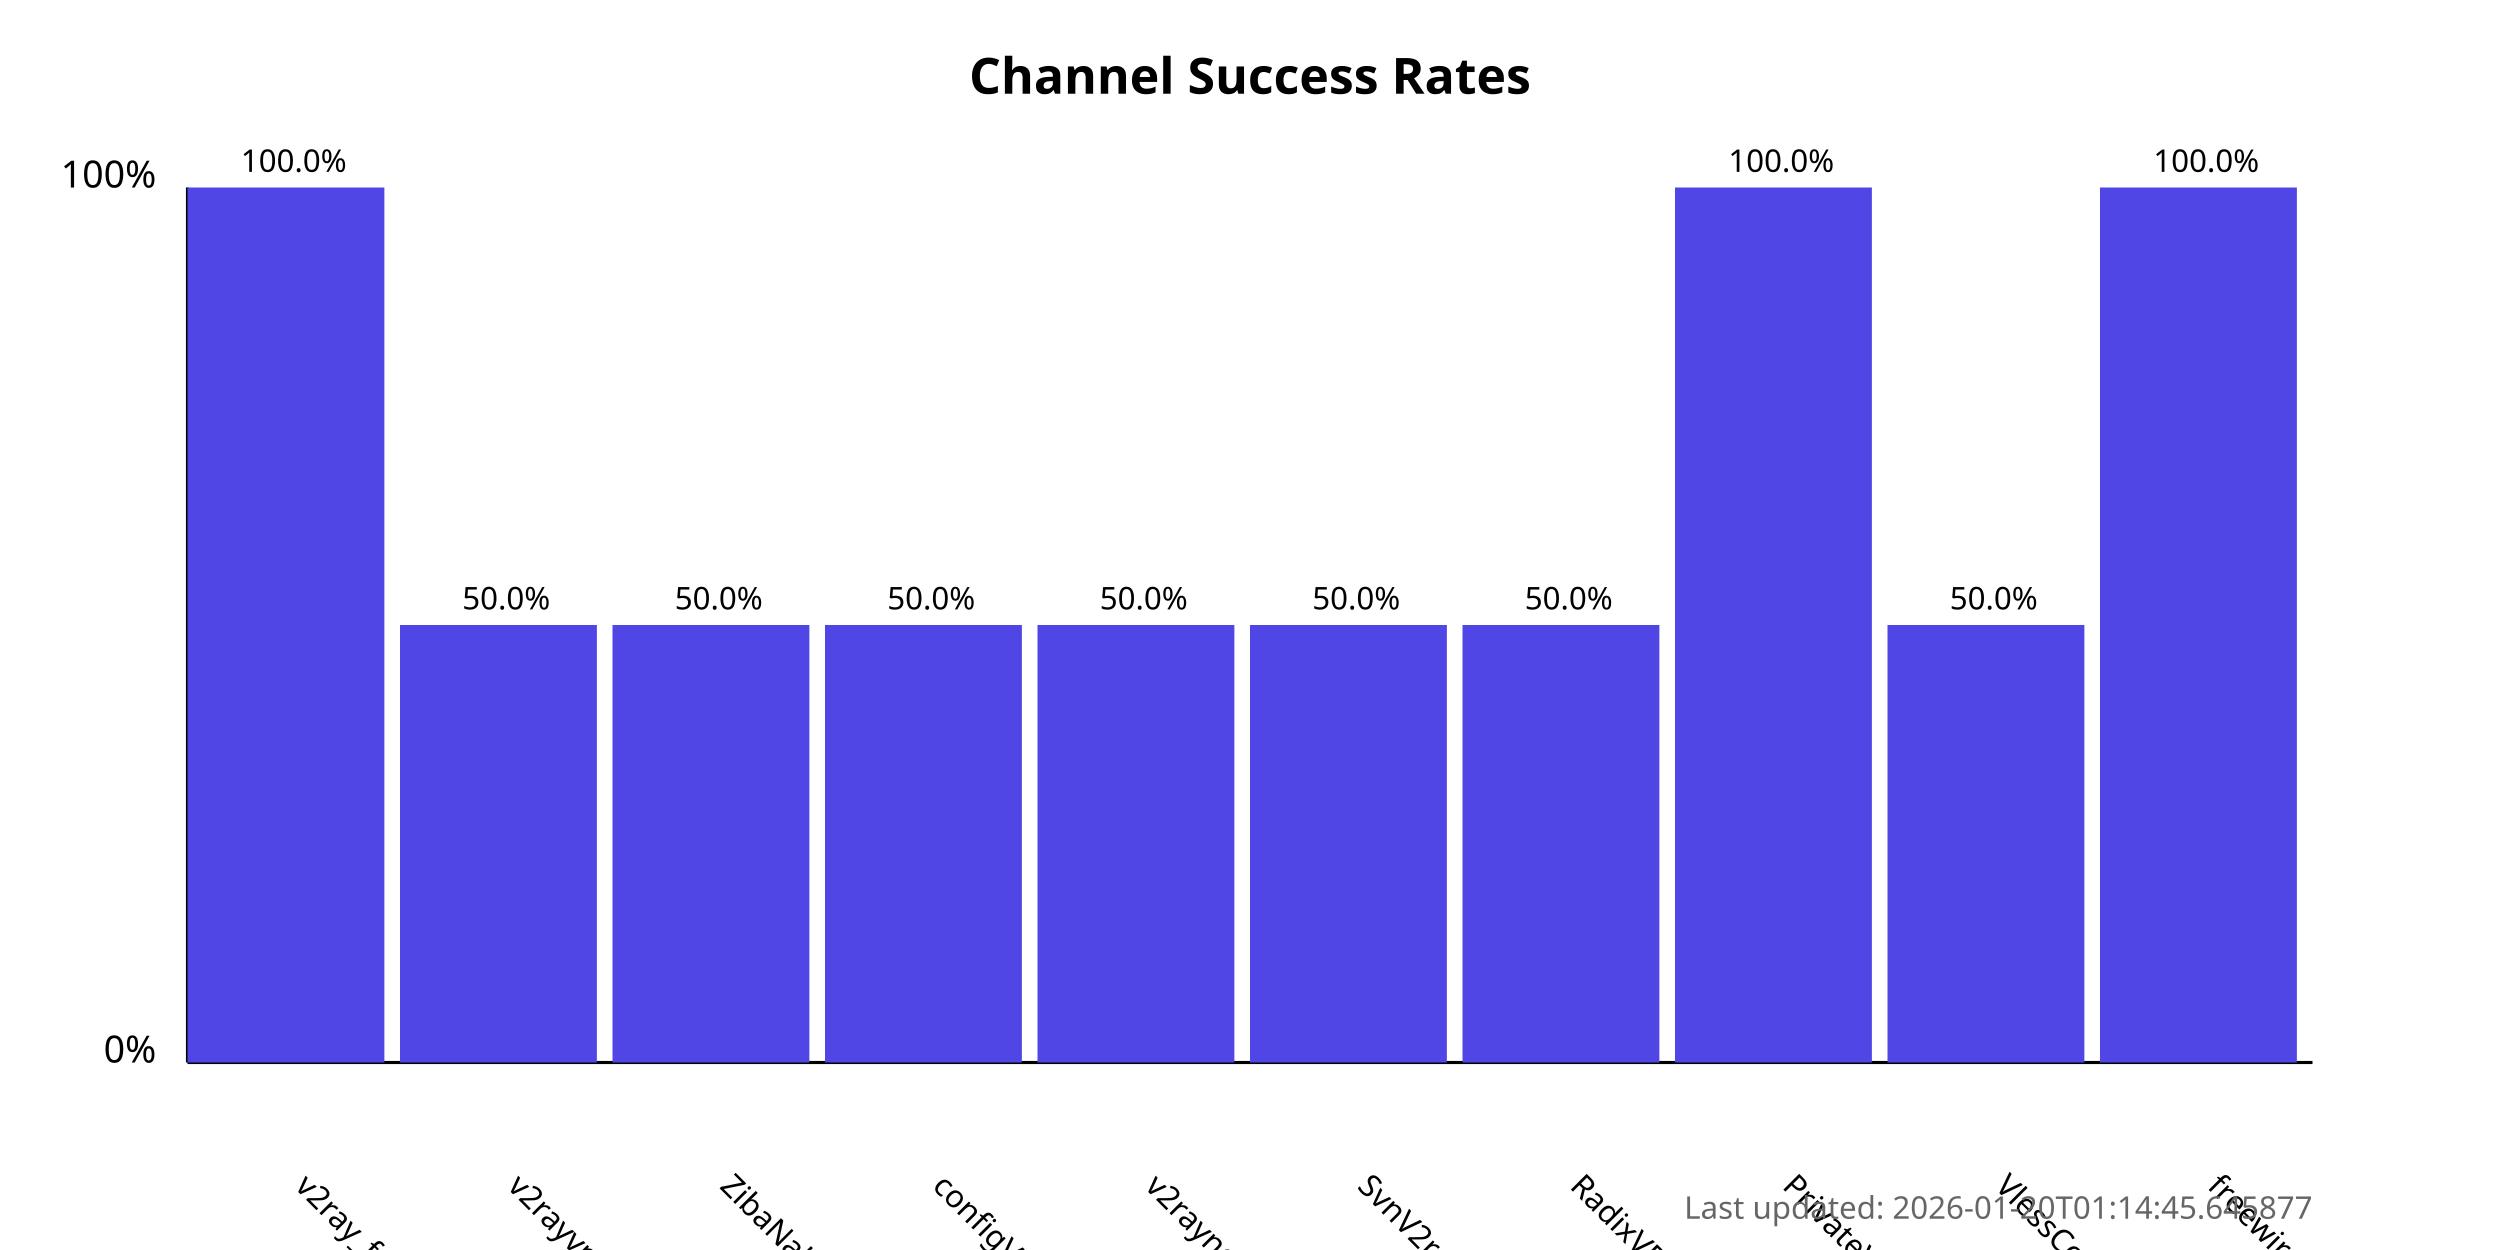
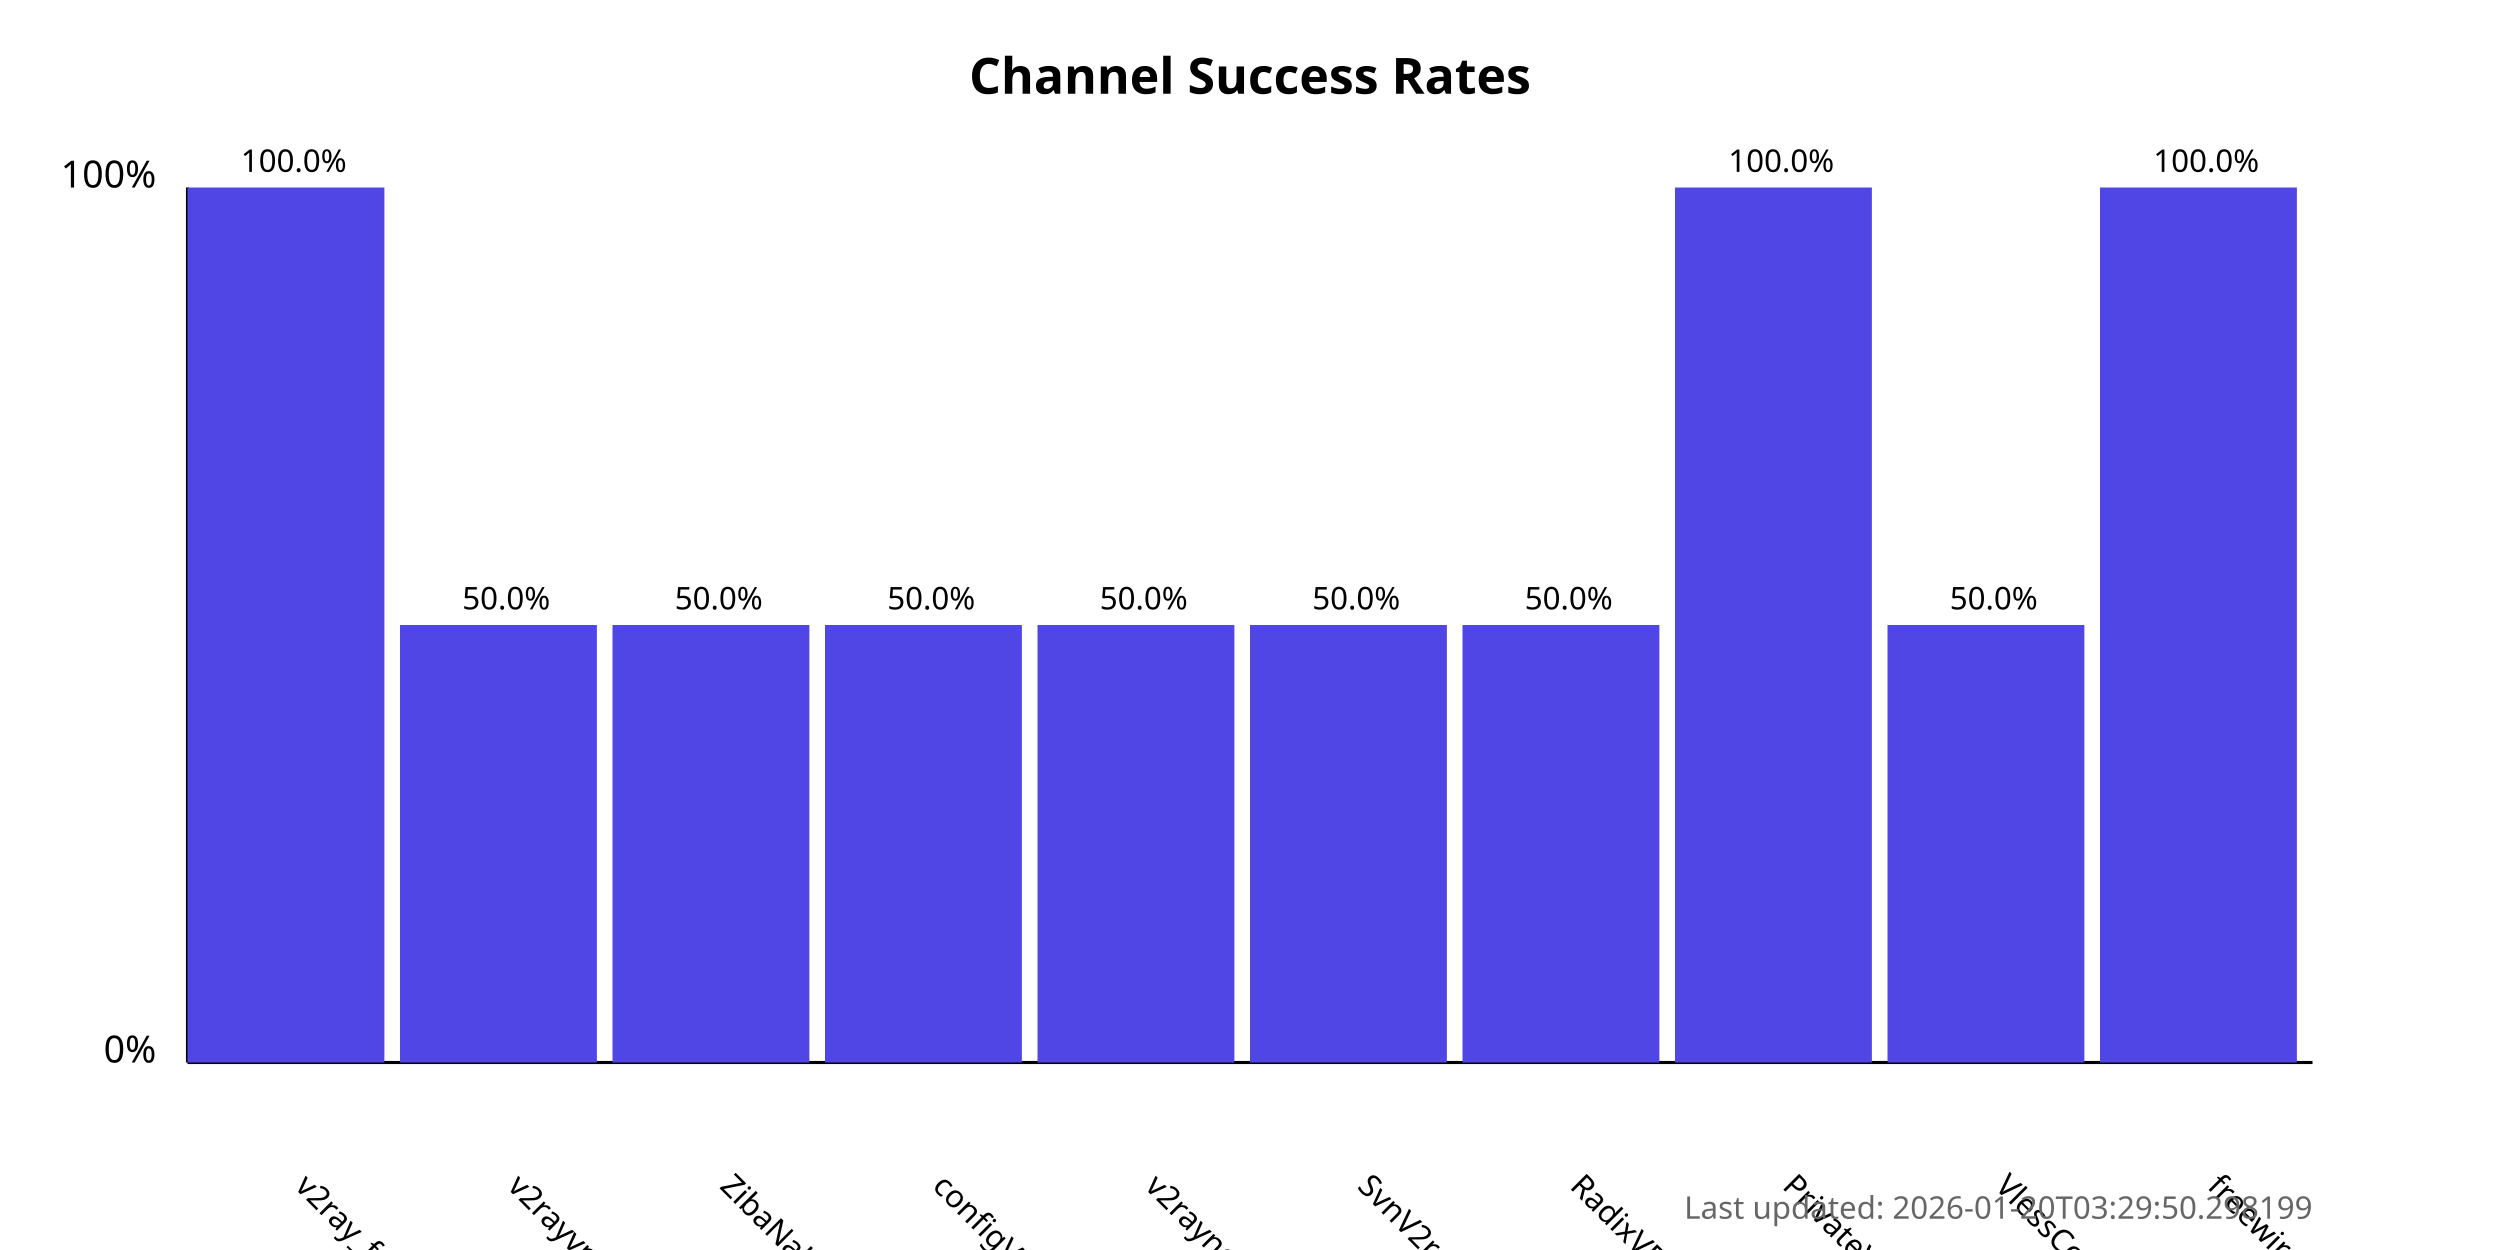
<svg xmlns="http://www.w3.org/2000/svg" width="800" height="400">
  <style>
            .chart-title { font: bold 16px sans-serif; }
            .axis-label { font: 12px sans-serif; }
            .tick-label { font: 10px sans-serif; }
            .bar { fill: #4f46e5; }
            .bar:hover { fill: #6366f1; }
            .timestamp { font: 10px sans-serif; fill: #666; }
        </style>
  <text x="400.0" y="30" text-anchor="middle" class="chart-title">
            Channel Success Rates
        </text>
  <line x1="60" y1="340" x2="60" y2="60" stroke="black" stroke-width="1" />
  <line x1="60" y1="340" x2="740" y2="340" stroke="black" stroke-width="1" />
  <text x="50" y="340" text-anchor="end" class="axis-label">0%</text>
  <text x="50" y="60" text-anchor="end" class="axis-label">100%</text>
  <g>
    <rect x="60" y="60.0" width="63.0" height="280.0" class="bar" />
    <text x="94.0" y="380" transform="rotate(45, 94.0, 380)" text-anchor="start" class="tick-label">
                v2ray_free_conf
            </text>
    <text x="94.0" y="55.0" text-anchor="middle" class="tick-label">
                100.0%
            </text>
  </g>
  <g>
    <rect x="128.0" y="200.0" width="63.0" height="140.0" class="bar" />
    <text x="162.0" y="380" transform="rotate(45, 162.0, 380)" text-anchor="start" class="tick-label">
                v2rayvpno
            </text>
    <text x="162.0" y="195.0" text-anchor="middle" class="tick-label">
                50.0%
            </text>
  </g>
  <g>
    <rect x="196.0" y="200.0" width="63.0" height="140.0" class="bar" />
    <text x="230.0" y="380" transform="rotate(45, 230.0, 380)" text-anchor="start" class="tick-label">
                ZibaNabz
            </text>
    <text x="230.0" y="195.0" text-anchor="middle" class="tick-label">
                50.0%
            </text>
  </g>
  <g>
    <rect x="264.0" y="200.0" width="63.0" height="140.0" class="bar" />
    <text x="298.0" y="380" transform="rotate(45, 298.0, 380)" text-anchor="start" class="tick-label">
                configV2rayForFree
            </text>
    <text x="298.0" y="195.0" text-anchor="middle" class="tick-label">
                50.0%
            </text>
  </g>
  <g>
    <rect x="332.0" y="200.0" width="63.0" height="140.0" class="bar" />
    <text x="366.0" y="380" transform="rotate(45, 366.0, 380)" text-anchor="start" class="tick-label">
                v2rayngvpn
            </text>
    <text x="366.0" y="195.0" text-anchor="middle" class="tick-label">
                50.0%
            </text>
  </g>
  <g>
    <rect x="400.0" y="200.0" width="63.0" height="140.0" class="bar" />
    <text x="434.0" y="380" transform="rotate(45, 434.0, 380)" text-anchor="start" class="tick-label">
                SvnV2ray
            </text>
    <text x="434.0" y="195.0" text-anchor="middle" class="tick-label">
                50.0%
            </text>
  </g>
  <g>
    <rect x="468.0" y="200.0" width="63.0" height="140.0" class="bar" />
    <text x="502.0" y="380" transform="rotate(45, 502.0, 380)" text-anchor="start" class="tick-label">
                RadixVPN
            </text>
    <text x="502.0" y="195.0" text-anchor="middle" class="tick-label">
                50.0%
            </text>
  </g>
  <g>
    <rect x="536.0" y="60.0" width="63.0" height="280.0" class="bar" />
    <text x="570.0" y="380" transform="rotate(45, 570.0, 380)" text-anchor="start" class="tick-label">
                PrivateVPNs
            </text>
    <text x="570.0" y="55.0" text-anchor="middle" class="tick-label">
                100.0%
            </text>
  </g>
  <g>
    <rect x="604.0" y="200.0" width="63.0" height="140.0" class="bar" />
    <text x="638.0" y="380" transform="rotate(45, 638.0, 380)" text-anchor="start" class="tick-label">
                VlessConfig
            </text>
    <text x="638.0" y="195.0" text-anchor="middle" class="tick-label">
                50.0%
            </text>
  </g>
  <g>
    <rect x="672.0" y="60.0" width="63.0" height="280.0" class="bar" />
    <text x="706.0" y="380" transform="rotate(45, 706.0, 380)" text-anchor="start" class="tick-label">
                freewireguard
            </text>
    <text x="706.0" y="55.0" text-anchor="middle" class="tick-label">
                100.0%
            </text>
  </g>
  <text x="740" y="390" text-anchor="end" class="timestamp">
-             Last updated: 2026-01-20T01:14:45.645877
+             Last updated: 2026-01-20T03:29:50.298199
        </text>
</svg>
